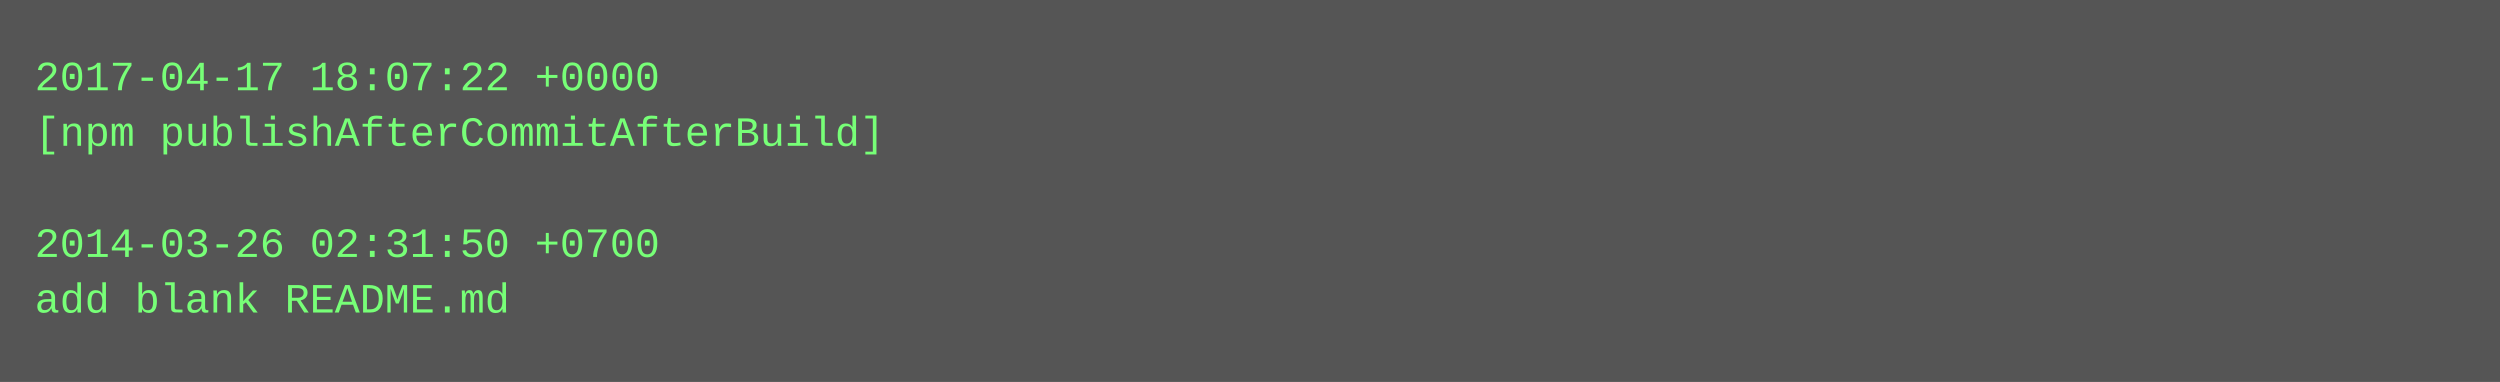
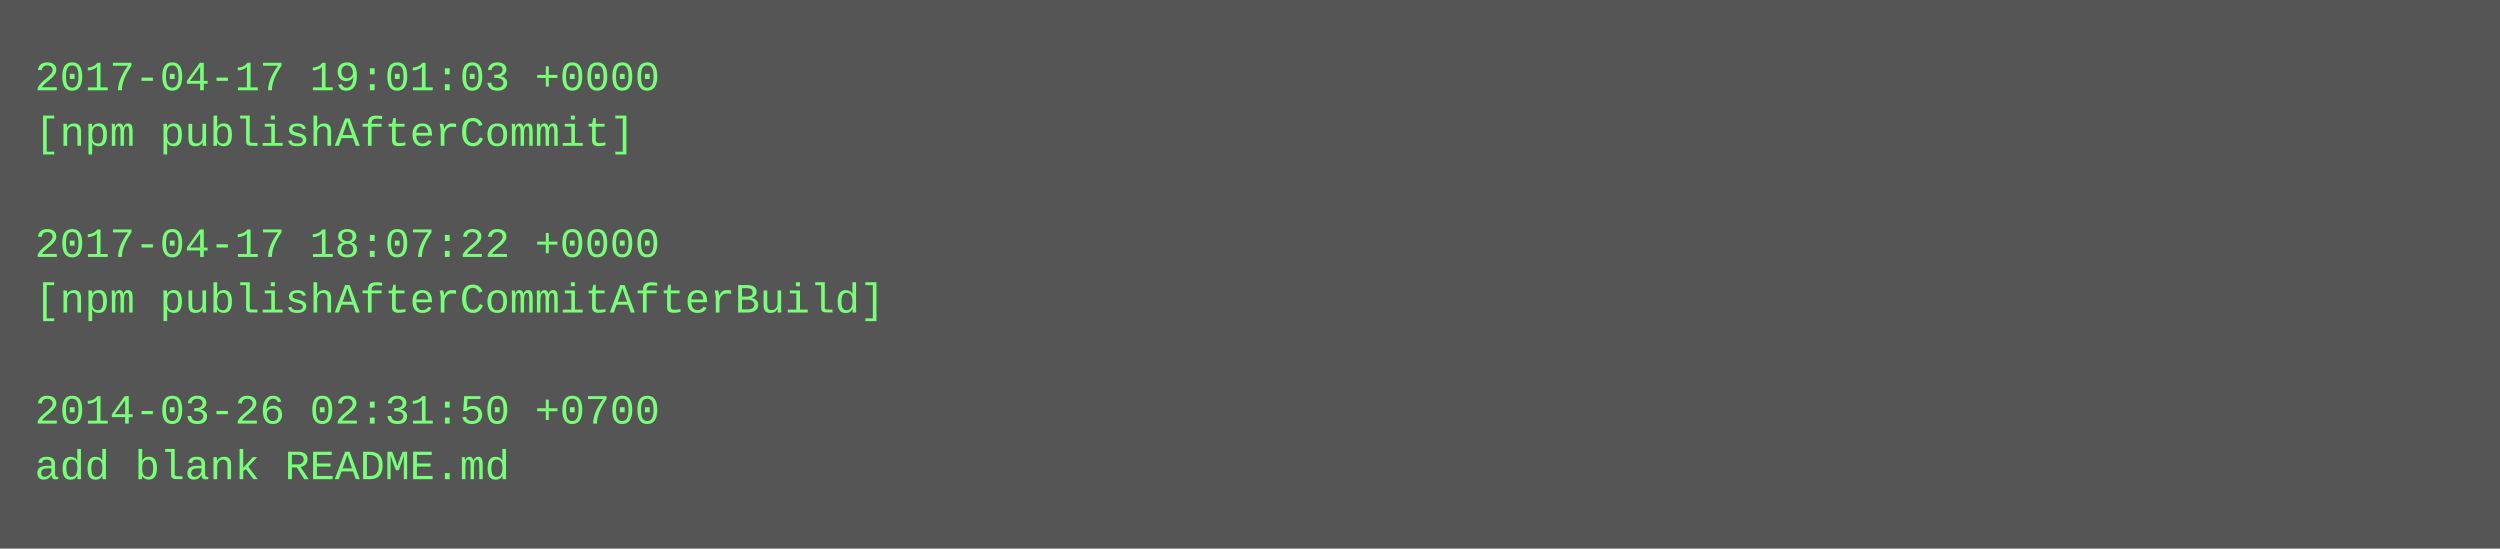
- <svg xmlns="http://www.w3.org/2000/svg" height="110" width="720">
-   <rect height="110" fill="#555" width="720" />
+ <svg xmlns="http://www.w3.org/2000/svg" height="158" width="720">
+   <rect height="158" fill="#555" width="720" />
  <text fill="#7f7" font-family="Courier New" font-size="12" xml:space="preserve">
-     <tspan x="10" y="26">2017-04-17 18:07:22 +0000</tspan>
-     <tspan x="10" y="42">[npm publishAfterCommitAfterBuild]</tspan>
+     <tspan x="10" y="26">2017-04-17 19:01:03 +0000</tspan>
+     <tspan x="10" y="42">[npm publishAfterCommit]</tspan>
    <tspan x="10" y="58" />
-     <tspan x="10" y="74">2014-03-26 02:31:50 +0700</tspan>
-     <tspan x="10" y="90">add blank README.md</tspan>
+     <tspan x="10" y="74">2017-04-17 18:07:22 +0000</tspan>
+     <tspan x="10" y="90">[npm publishAfterCommitAfterBuild]</tspan>
+     <tspan x="10" y="106" />
+     <tspan x="10" y="122">2014-03-26 02:31:50 +0700</tspan>
+     <tspan x="10" y="138">add blank README.md</tspan>
  </text>
</svg>
